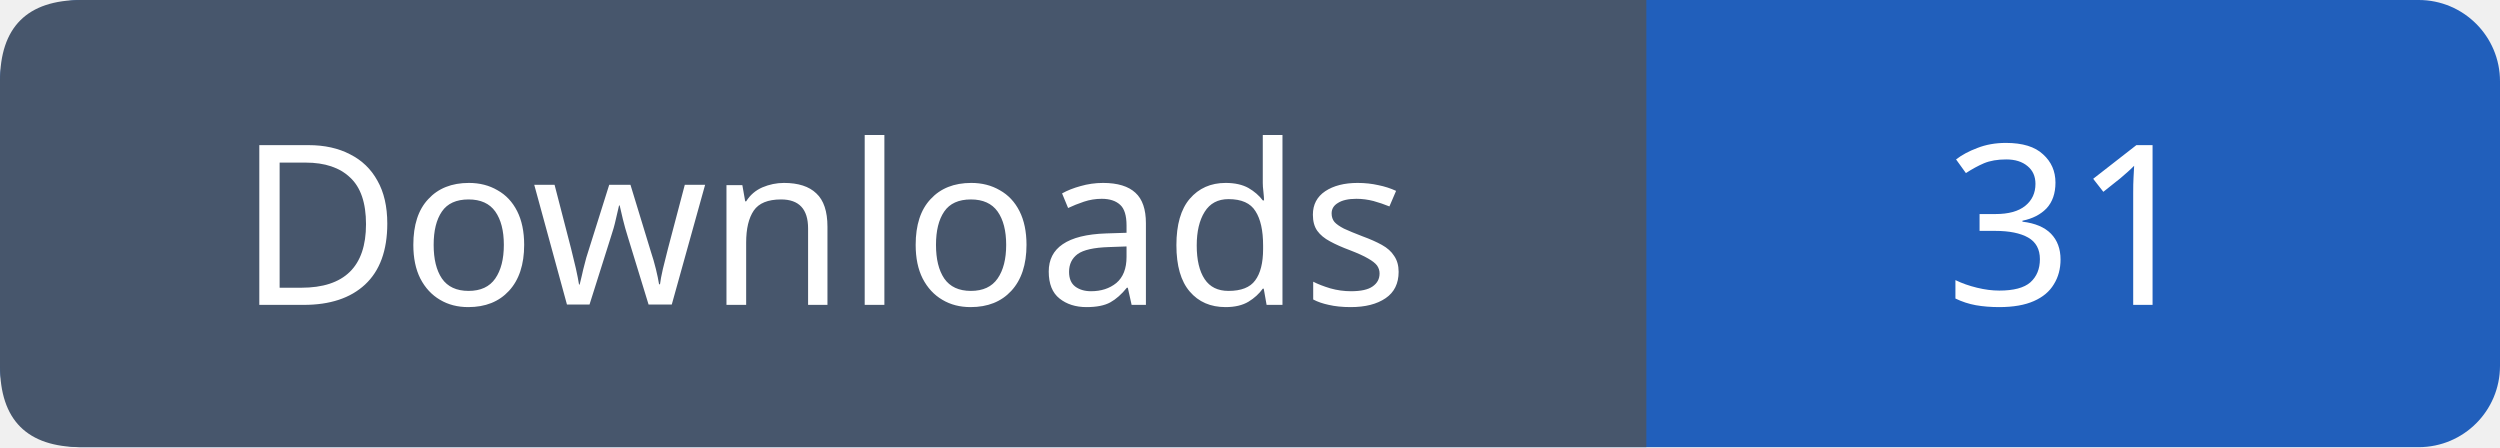
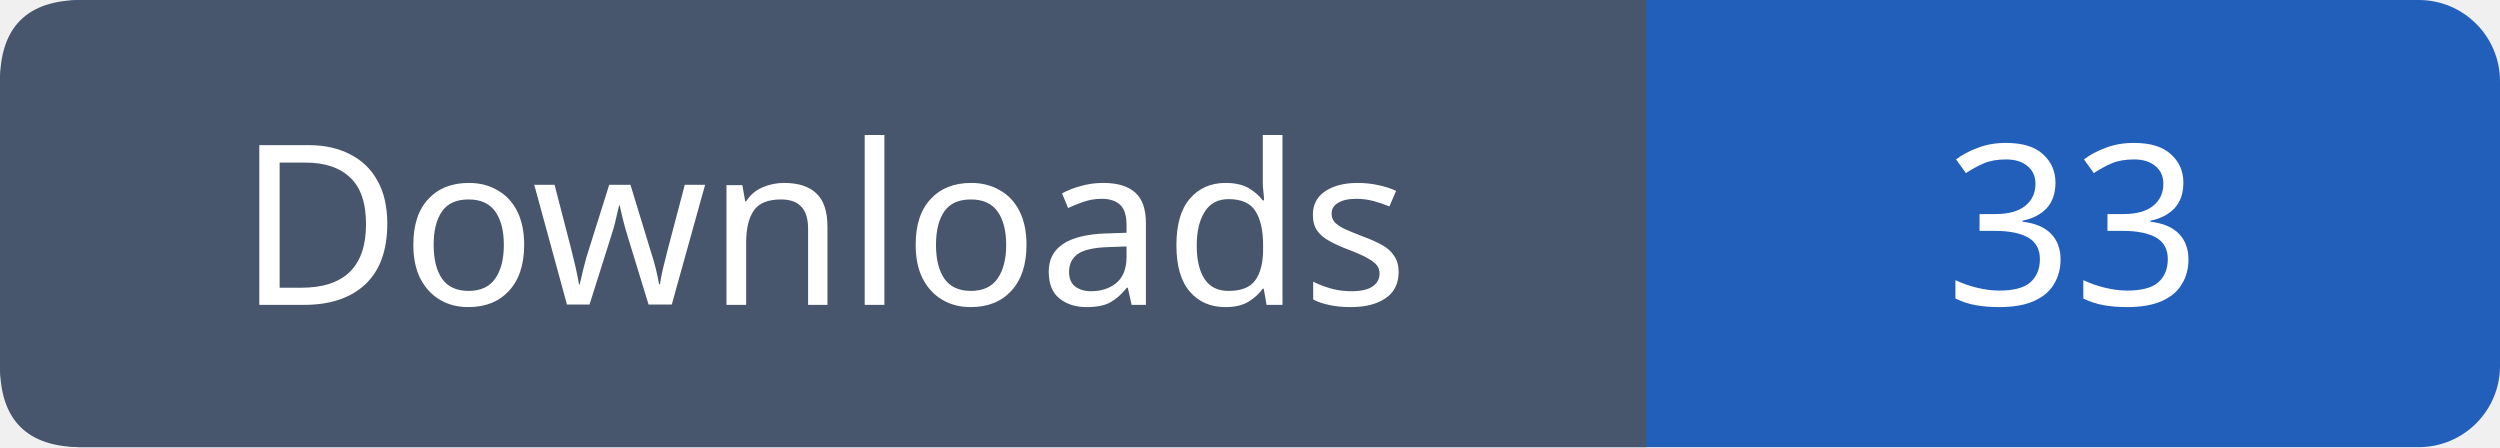
- <svg xmlns="http://www.w3.org/2000/svg" width="123" height="22" role="img" aria-label="Downloads: 31">
+ <svg xmlns="http://www.w3.org/2000/svg" width="123" height="22" role="img" aria-label="Downloads: 33">
  <rect width="123" height="22" rx="4" fill="#215fbb" />
  <path fill="#47566c" d="M4 0h77v22H4q-4 0-4-4V4q0-4 4-4" />
  <g font-family="Verdana,sans-serif" font-size="11" fill="white" text-anchor="middle">
    <text x="40.5" y="15">Downloads</text>
-     <text x="102.0" y="15">31</text>
+     <text x="102.0" y="15">33</text>
  </g>
</svg>
